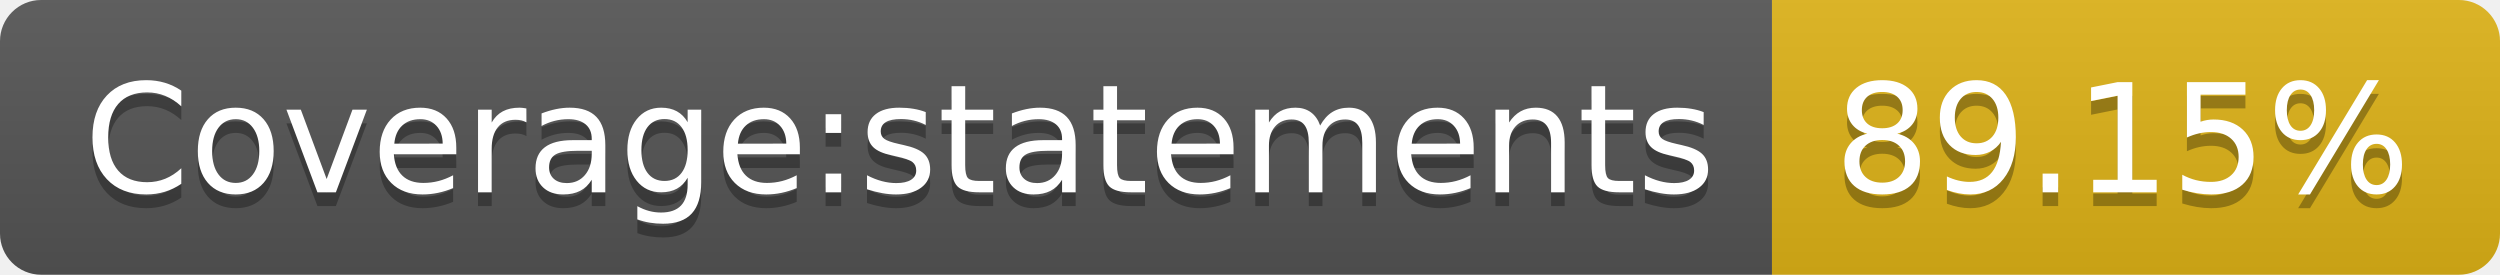
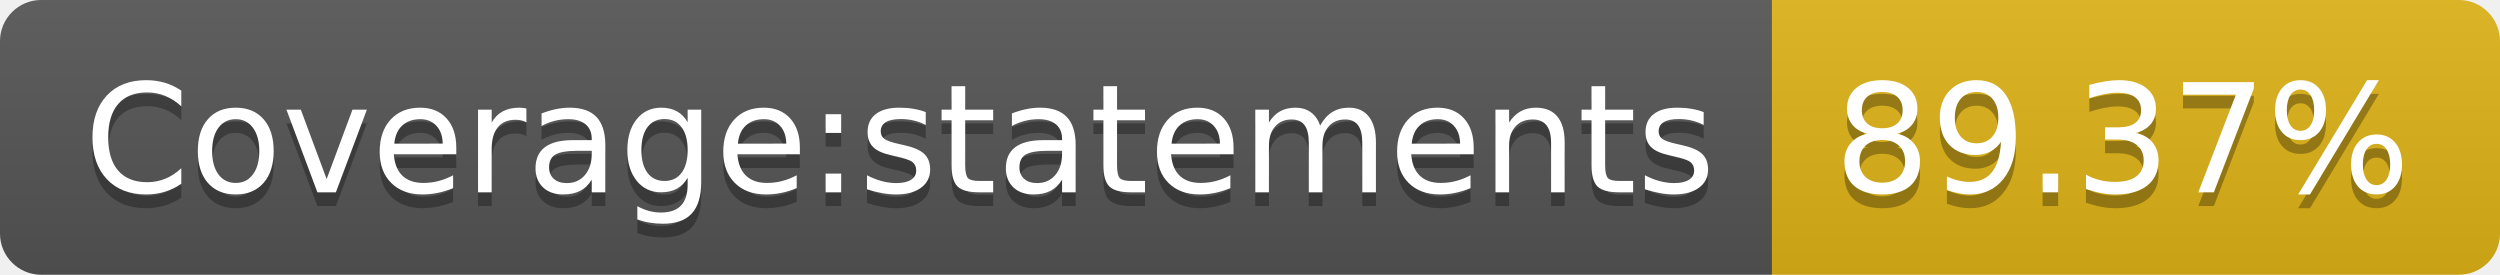
<svg xmlns="http://www.w3.org/2000/svg" width="182" height="20">
  <linearGradient id="s" x2="0" y2="100%">
    <stop offset="0" stop-color="#bbb" stop-opacity=".1" />
    <stop offset="1" stop-opacity=".1" />
  </linearGradient>
  <clipPath id="r">
    <rect width="182" height="20" rx="3" fill="#fff" />
  </clipPath>
  <g clip-path="url(#r)">
    <rect width="129" height="20" fill="#555" />
    <rect x="129" width="53" height="20" fill="#dfb317" />
    <rect width="182" height="20" fill="url(#s)" />
  </g>
  <g fill="#fff" text-anchor="middle" font-family="Verdana,Geneva,DejaVu Sans,sans-serif" text-rendering="geometricPrecision" font-size="110">
    <text x="655" y="150" fill="#010101" fill-opacity=".3" transform="scale(.1)" textLength="1190">Coverage:statements</text>
    <text x="655" y="140" transform="scale(.1)" textLength="1190">Coverage:statements</text>
-     <text x="1545" y="150" fill="#010101" fill-opacity=".3" transform="scale(.1)" textLength="430">89.15%</text>
-     <text x="1545" y="140" transform="scale(.1)" textLength="430">89.15%</text>
+     <text x="1545" y="150" fill="#010101" fill-opacity=".3" transform="scale(.1)" textLength="430">89.37%</text>
+     <text x="1545" y="140" transform="scale(.1)" textLength="430">89.37%</text>
  </g>
</svg>
